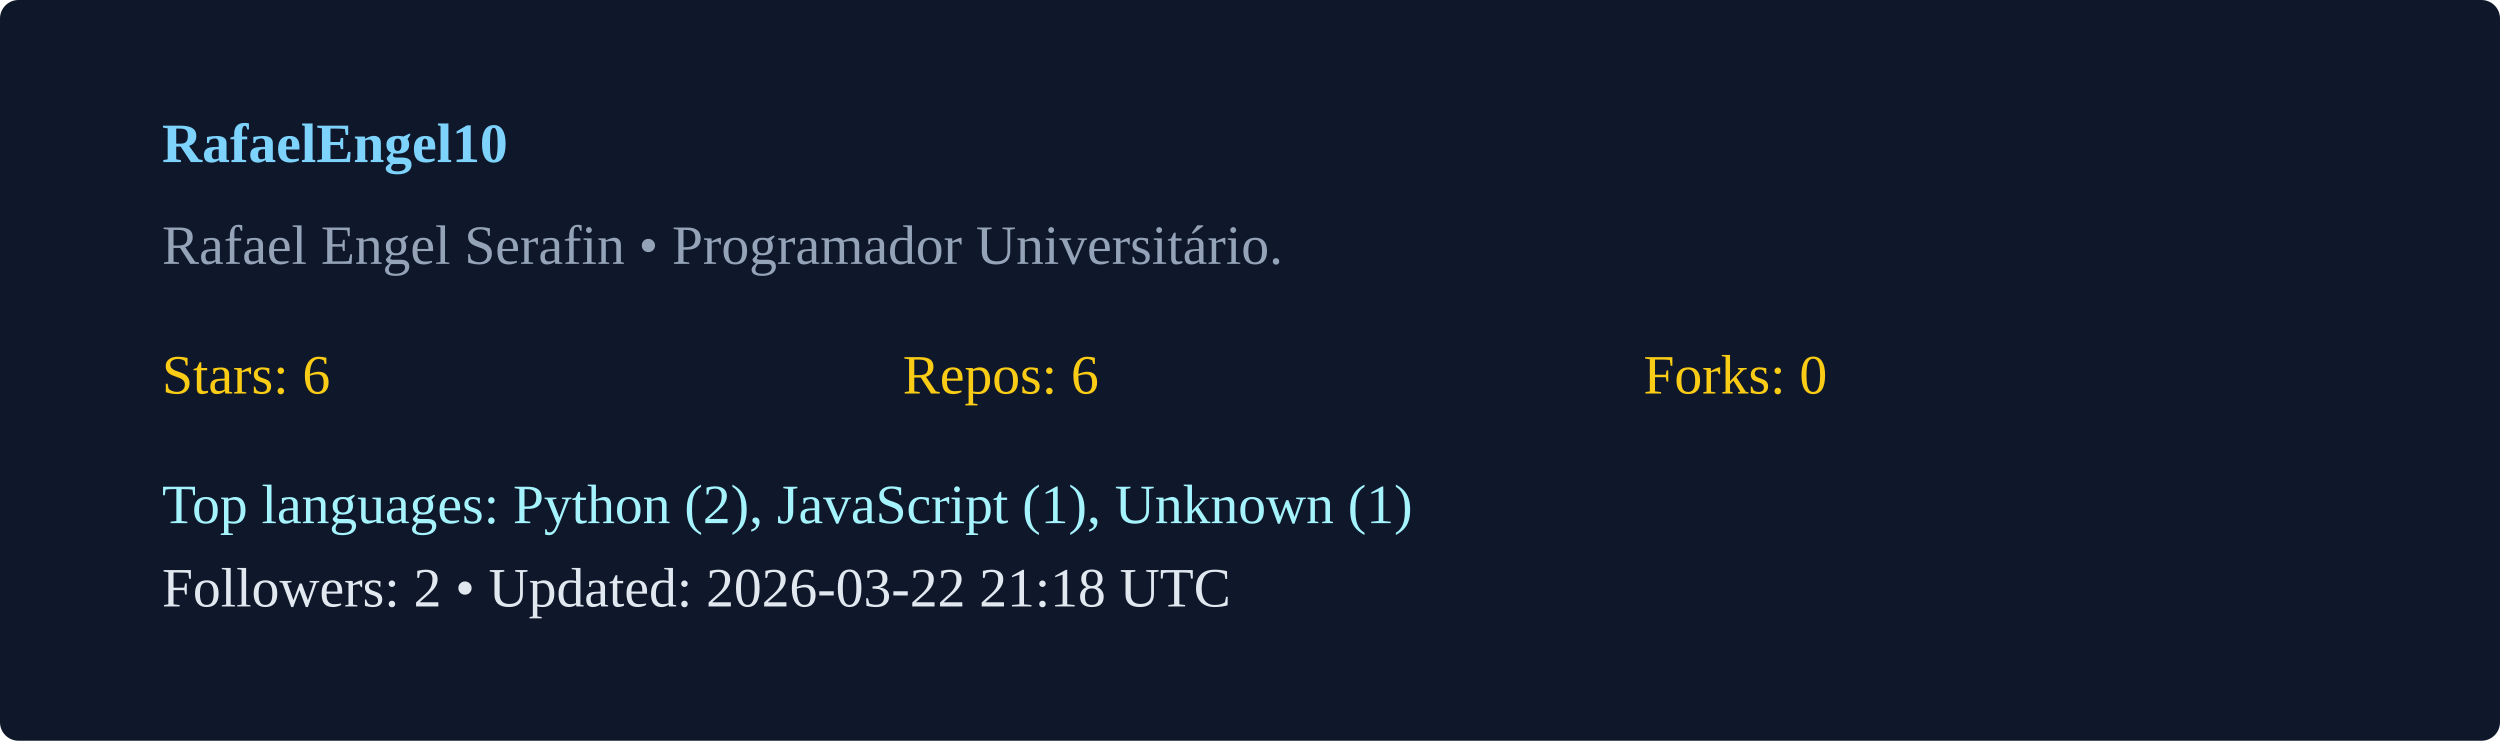
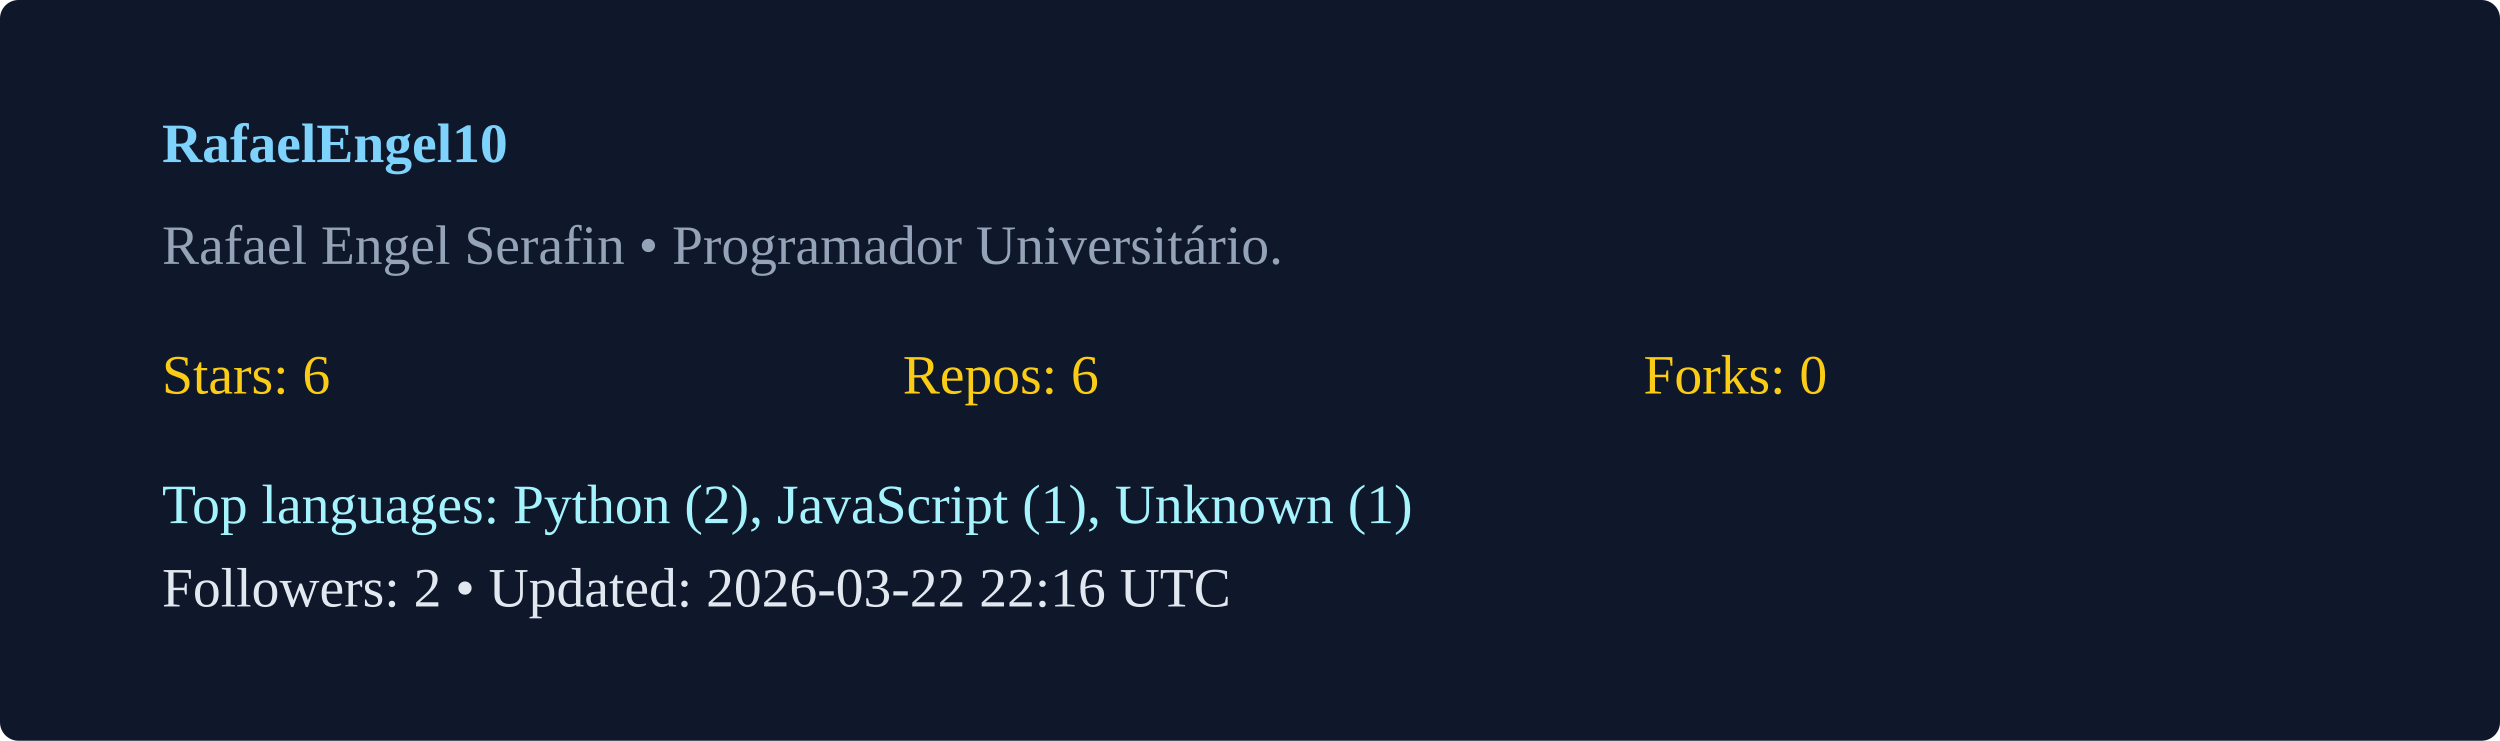
<svg xmlns="http://www.w3.org/2000/svg" width="540" height="160" viewBox="0 0 540 160">
  <rect width="100%" height="100%" rx="4" fill="#0f172a" />
  <g transform="translate(35,35)">
    <text x="0" y="0" fill="#7dd3fc" font-weight="600">RafaelEngel10</text>
    <text x="0" y="22" fill="#94a3b8">Rafael Engel Serafin  • Programador Universitário. </text>
    <g transform="translate(0,50)">
      <text x="0" y="0" fill="#facc15">Stars: 6</text>
      <text x="160" y="0" fill="#facc15">Repos: 6</text>
      <text x="320" y="0" fill="#facc15">Forks: 0</text>
      <text x="0" y="28" fill="#a5f3fc">Top languages: Python (2), JavaScript (1), Unknown (1)</text>
-       <text x="0" y="46" fill="#e2e8f0">Followers: 2 • Updated: 2026-03-22 21:18 UTC</text>
+       <text x="0" y="46" fill="#e2e8f0">Followers: 2 • Updated: 2026-03-22 22:16 UTC</text>
    </g>
  </g>
</svg>
